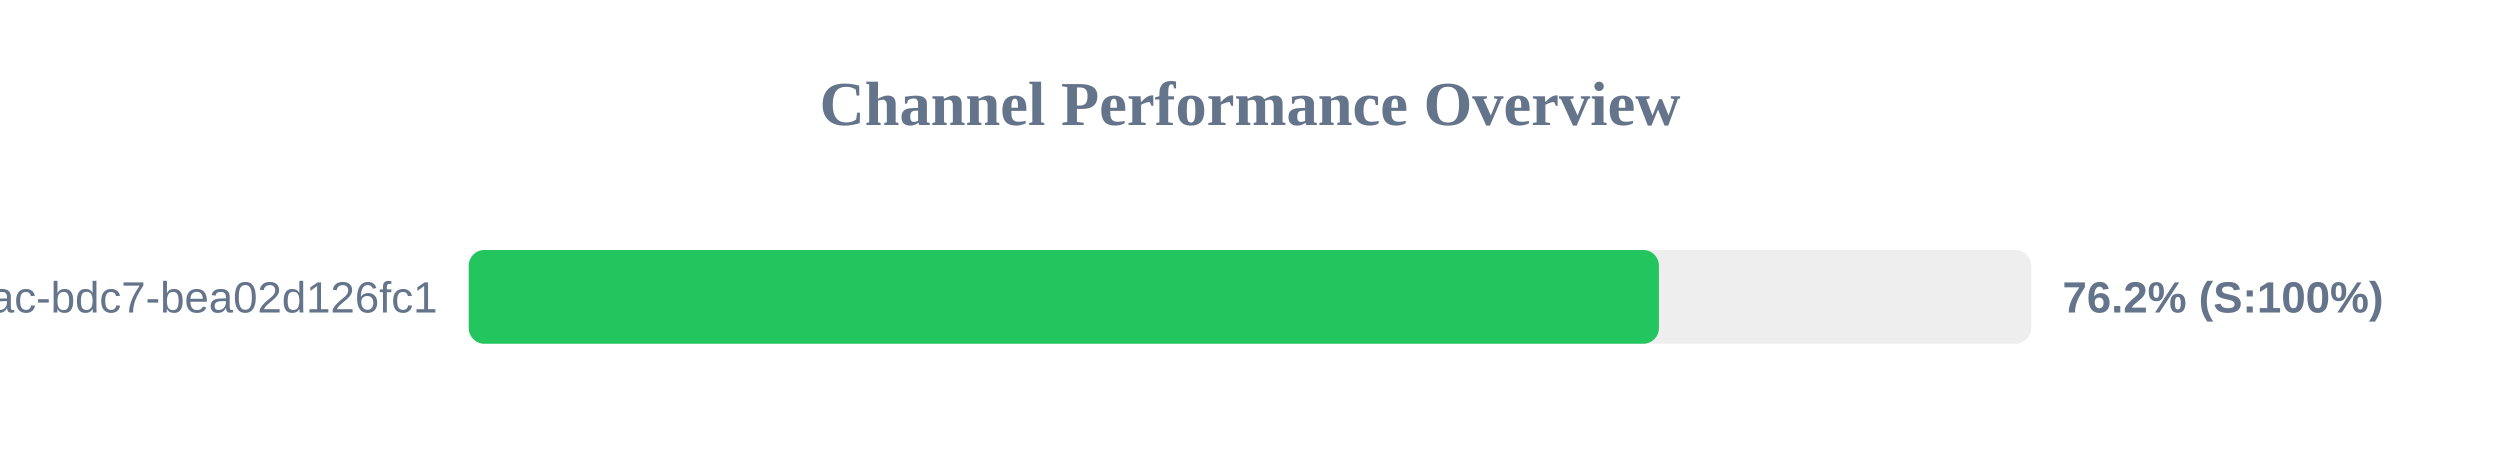
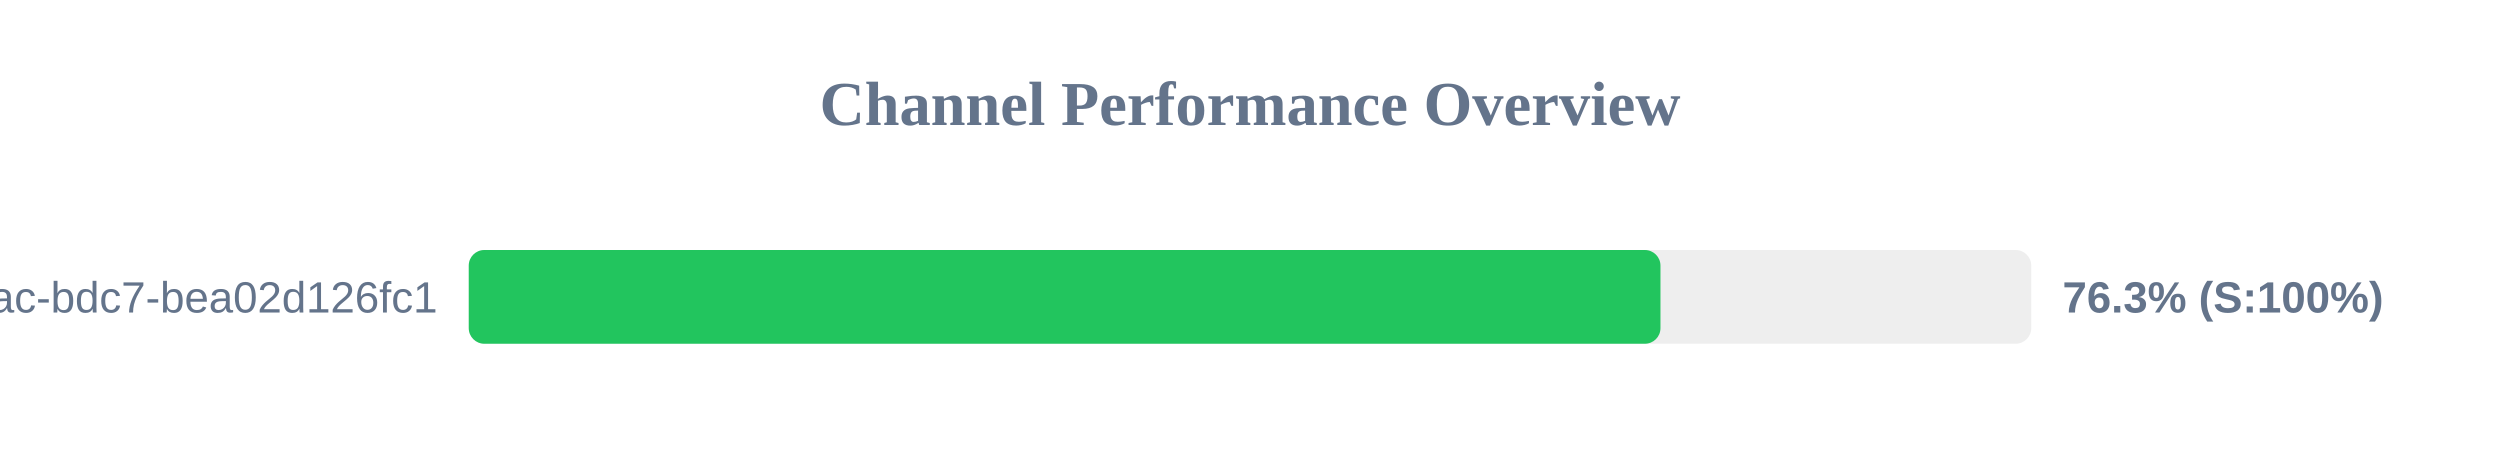
<svg xmlns="http://www.w3.org/2000/svg" width="800" height="150" version="1.1">
  <style>
        .row { font: 14px Arial; fill: #64748b; }
        .score { font: bold 14px Arial; fill: #64748b; }
    </style>
  <text x="400" y="40" text-anchor="middle" font-size="20px" font-weight="bold" fill="#64748b">Channel Performance Overview</text>
  <rect x="150" y="80" width="500" height="30" fill="#eee" rx="5" />
-   <rect x="150" y="80" width="380.85" height="30" fill="#22c55e" rx="5" />
+   <rect x="150" y="80" width="381.35" height="30" fill="#22c55e" rx="5" />
  <text x="140" y="100" text-anchor="end" class="row">?uuid=e31ad3e6-e341-42ac-bdc7-bea02d126fc1</text>
-   <text x="660" y="100" text-anchor="start" class="score">76.2% (S:100%)</text>
+   <text x="660" y="100" text-anchor="start" class="score">76.3% (S:100%)</text>
</svg>
